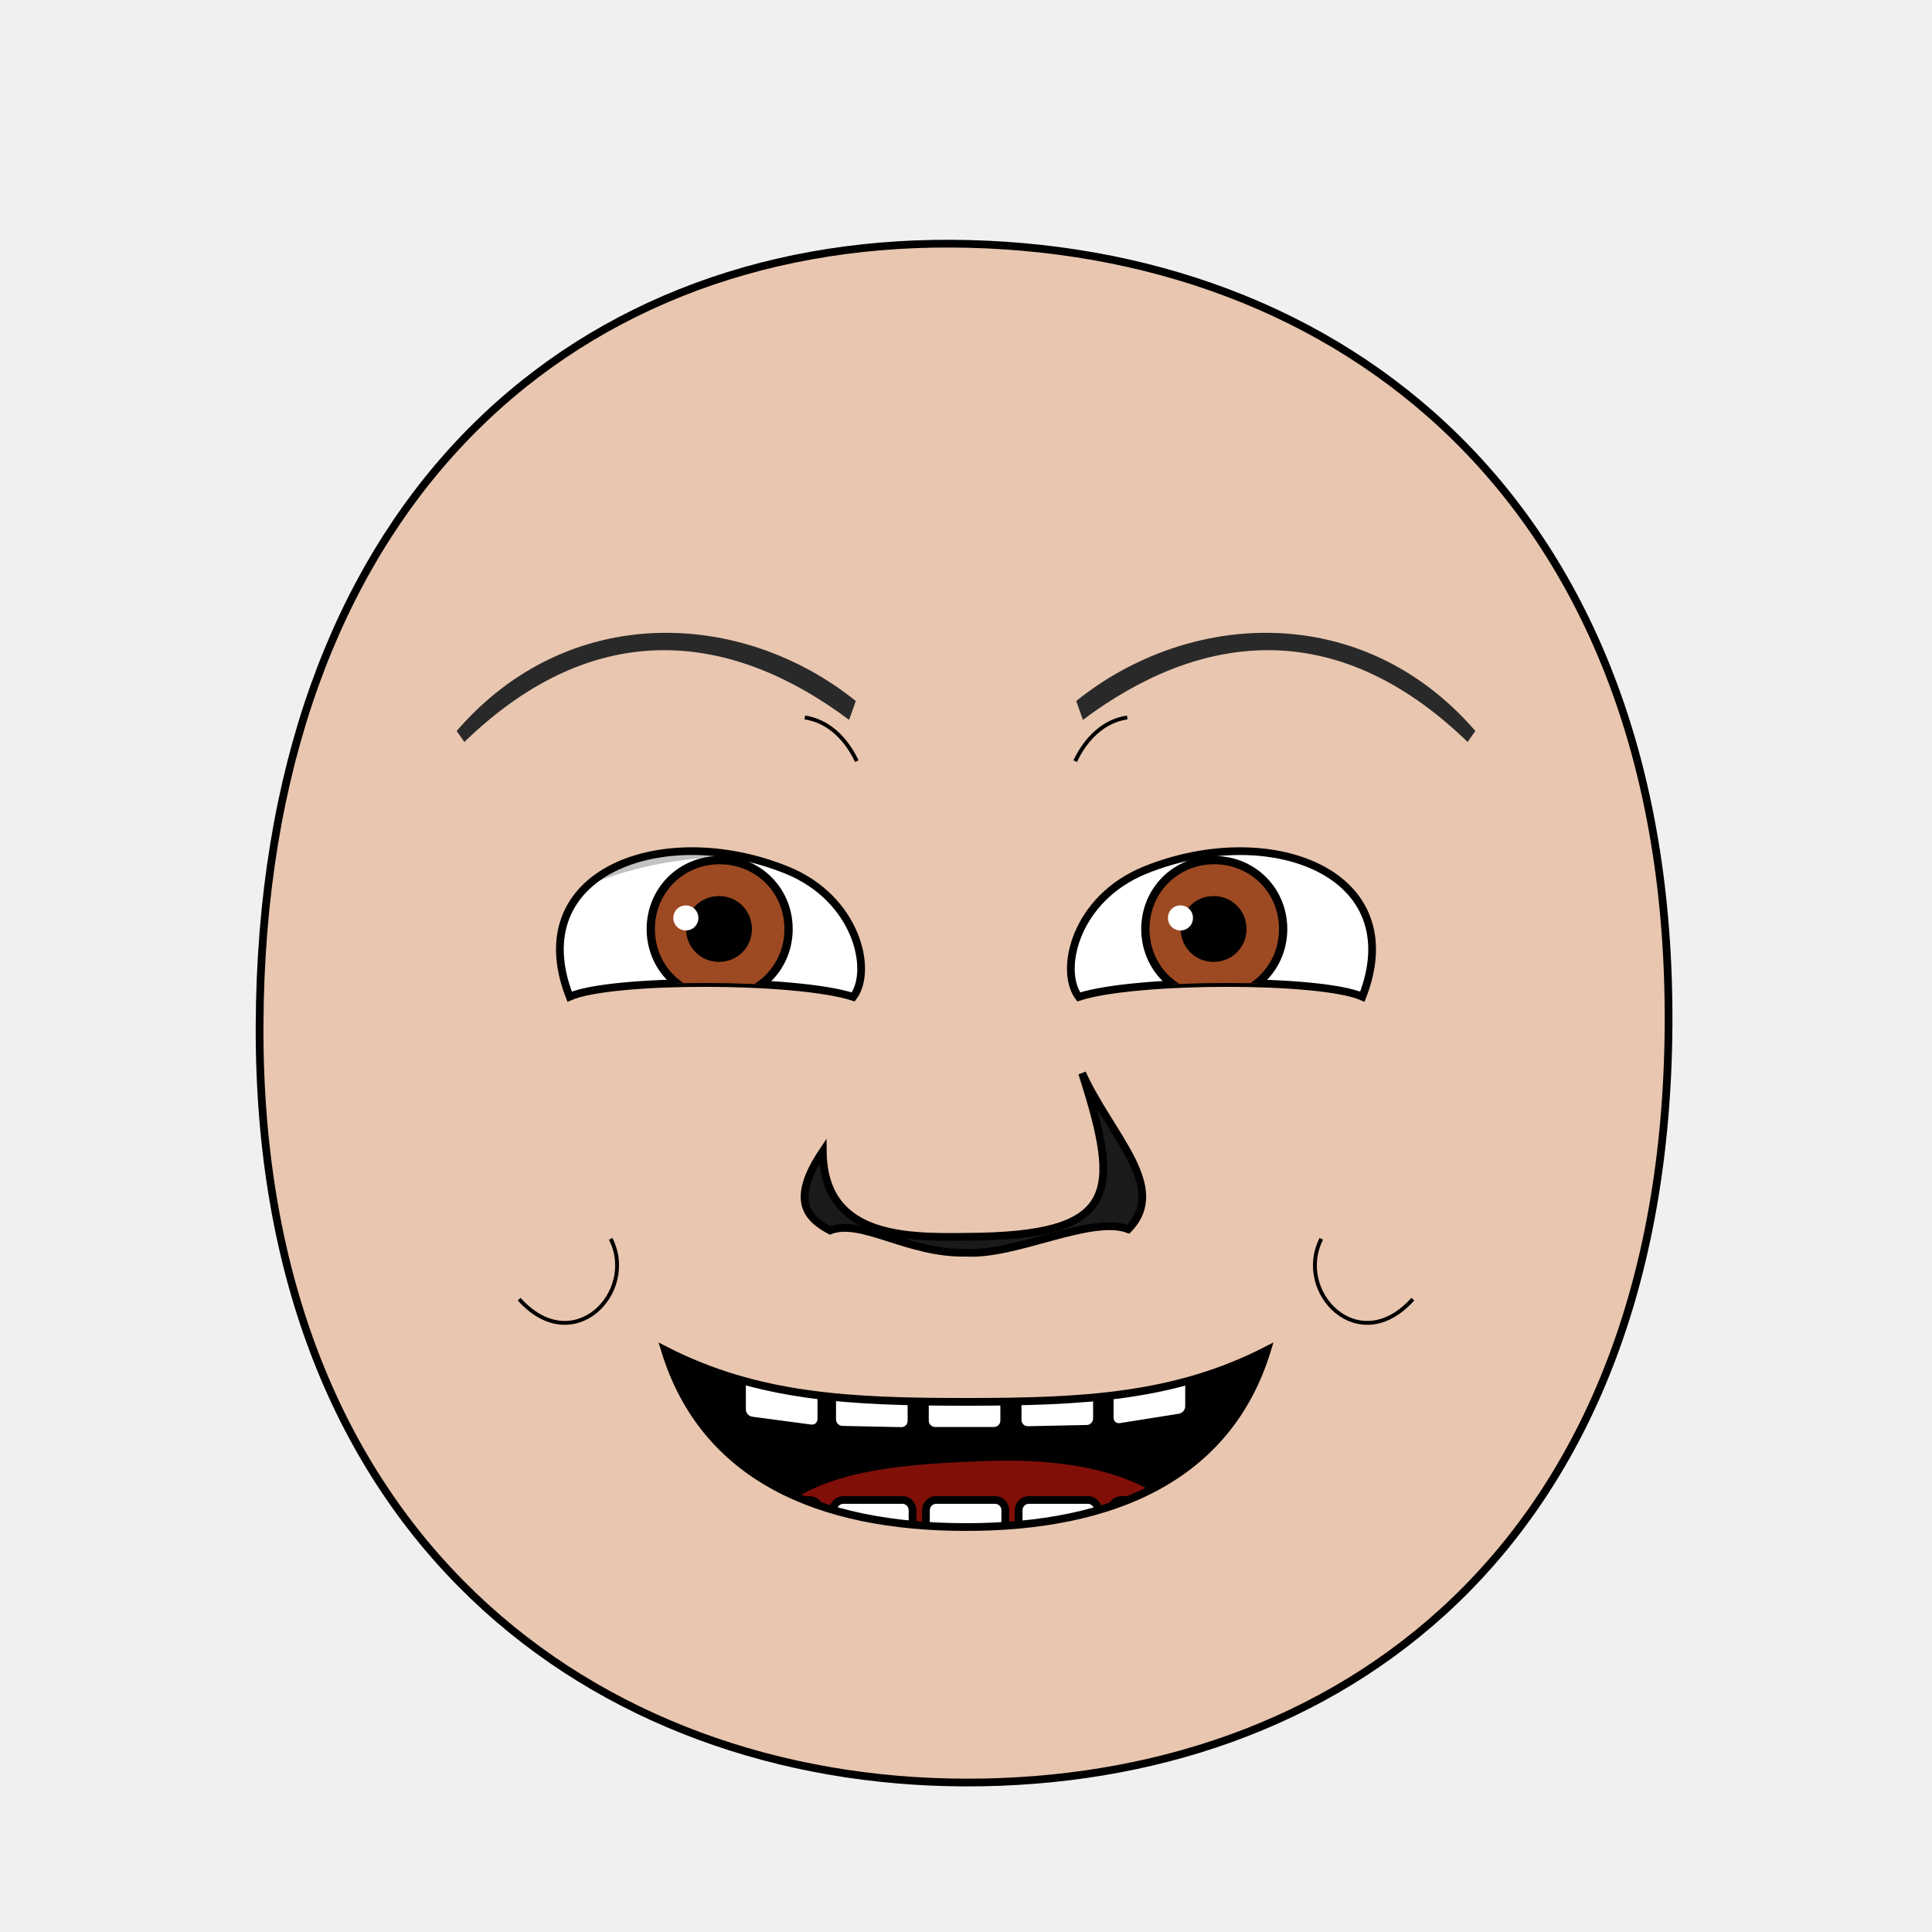
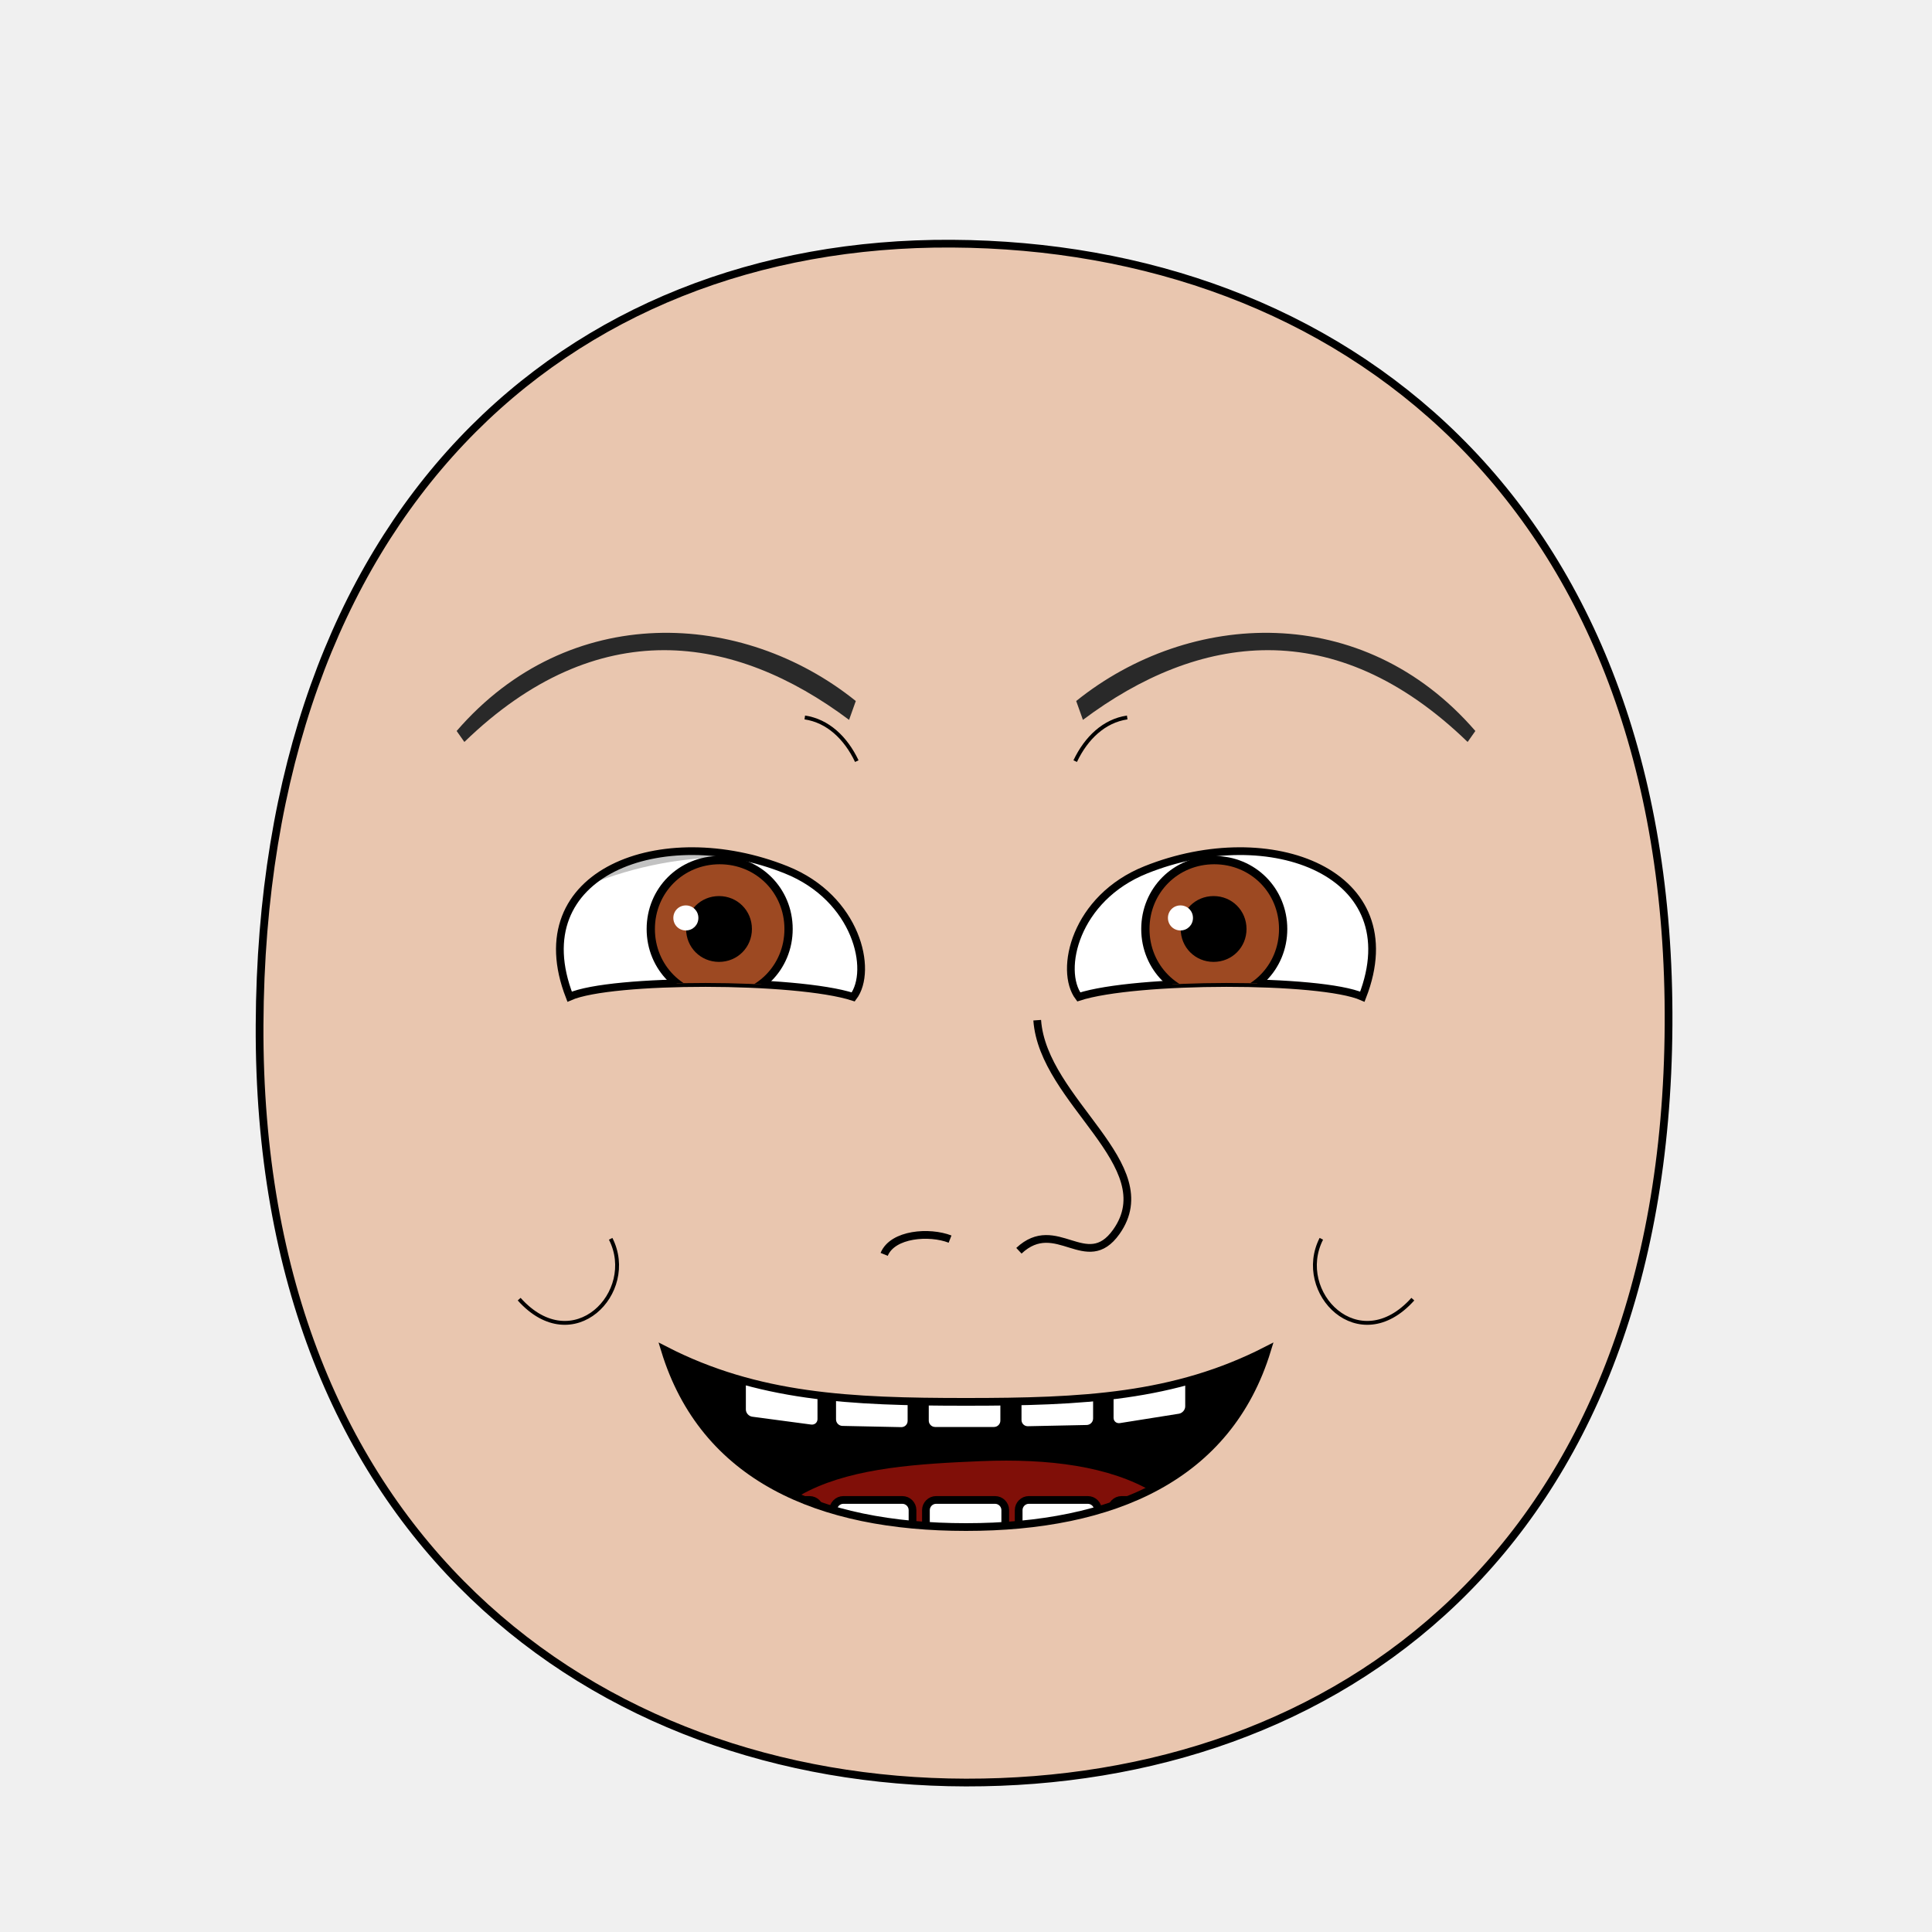
<svg xmlns="http://www.w3.org/2000/svg" xmlns:xlink="http://www.w3.org/1999/xlink" id="emoticon-front-view" viewBox="0 0 250 250" height="100%" width="100%" version="1.1">
  <defs id="defs">
    <clipPath id="clipPath-left-eye">
-       <use transform="matrix(1,0,0,1,0,0)" x="0" width="1" xlink:href="#left-eye-outline" height="1" y="0" id="use-left-eye-outline-1">
- </use>
+       <use transform="matrix(1,0,0,1,0,0)" x="0" width="1" xlink:href="#left-eye-outline" height="1" y="0" id="use-left-eye-outline-1" />
    </clipPath>
    <clipPath id="clipPath-right-eye">
-       <use transform="matrix(-1,0,0,1,250,0)" id="use-left-eye-outline-2" y="0" height="250" xlink:href="#left-eye-outline" width="250" x="0" morph="fixed">
- </use>
+       <use transform="matrix(-1,0,0,1,250,0)" id="use-left-eye-outline-2" y="0" height="250" xlink:href="#left-eye-outline" width="250" x="0" morph="fixed" />
    </clipPath>
    <clipPath id="clipPath-mouth" clipPathUnits="userSpaceOnUse">
-       <use transform="matrix(1,0,0,1,0,0)" height="250" y="0" x="0" xlink:href="#mouth-outline" id="use-mouth-outline" width="250">
- </use>
+       <use transform="matrix(1,0,0,1,0,0)" height="250" y="0" x="0" xlink:href="#mouth-outline" id="use-mouth-outline" width="250" />
    </clipPath>
  </defs>
  <g id="head">
-     <path d="M 124.98,230.66 C 172.77,230.75 215.51,200.57 215.91,132.64 216.3,64.72 173.26,31.81 123.18,31.53 73.1,31.24 33.88,66.28 33.59,132.64 33.3,199.01 77.19,230.57 124.98,230.66 Z" style="fill:#e9c6af;stroke:#000000;stroke-width:1" id="head-outline">
- </path>
+     <path d="M 124.98,230.66 C 172.77,230.75 215.51,200.57 215.91,132.64 216.3,64.72 173.26,31.81 123.18,31.53 73.1,31.24 33.88,66.28 33.59,132.64 33.3,199.01 77.19,230.57 124.98,230.66 Z" style="fill:#e9c6af;stroke:#000000;stroke-width:1" id="head-outline" />
  </g>
  <g id="left-eye">
-     <path d="M 101.72,112.55 C 110.9,116.22 112.99,125.57 110.41,129 103.04,126.61 79.09,126.59 73.71,128.97 67.46,112.93 85.62,106.1 101.72,112.55 Z" style="fill:#ffffff;stroke:#000000;stroke-width:1" id="left-eye-outline">
- </path>
+     <path d="M 101.72,112.55 C 110.9,116.22 112.99,125.57 110.41,129 103.04,126.61 79.09,126.59 73.71,128.97 67.46,112.93 85.62,106.1 101.72,112.55 Z" style="fill:#ffffff;stroke:#000000;stroke-width:1" id="left-eye-outline" />
    <g clip-path="url(#clipPath-left-eye)" id="left-eyeball">
      <g id="left-lens">
-         <path d="M 1,0.5 C 1,0.78 0.78,1 0.5,1 0.22,1 0,0.78 0,0.5 0,0.22 0.22,0 0.5,0 0.78,0 1,0.22 1,0.5 z" transform="matrix(17.83,0,0,17.83,84.21,111.3)" style="fill:#9d4922;stroke:#000000;stroke-width:0.06" id="iris" morph="relative">
- </path>
-         <path d="M 1,0.5 C 1,0.78 0.78,1 0.5,1 0.22,1 0,0.78 0,0.5 0,0.22 0.22,0 0.5,0 0.78,0 1,0.22 1,0.5 z" transform="matrix(7.28,0,0,7.28,89.4,116.57)" style="fill:#000000;stroke:#000000;stroke-width:0.17" id="pupil" morph="relative">
- </path>
-         <path d="M 1,0.5 C 1,0.78 0.78,1 0.5,1 0.22,1 0,0.78 0,0.5 0,0.22 0.22,0 0.5,0 0.78,0 1,0.22 1,0.5 z" transform="matrix(3.24,0,0,3.24,87.13,117.16)" style="fill:#ffffff;stroke:none" id="glare" morph="transform-only">
- </path>
+         <path d="M 1,0.5 C 1,0.78 0.78,1 0.5,1 0.22,1 0,0.78 0,0.5 0,0.22 0.22,0 0.5,0 0.78,0 1,0.22 1,0.5 z" transform="matrix(17.83,0,0,17.83,84.21,111.3)" style="fill:#9d4922;stroke:#000000;stroke-width:0.06" id="iris" morph="relative" />
+         <path d="M 1,0.5 C 1,0.78 0.78,1 0.5,1 0.22,1 0,0.78 0,0.5 0,0.22 0.22,0 0.5,0 0.78,0 1,0.22 1,0.5 z" transform="matrix(7.28,0,0,7.28,89.4,116.57)" style="fill:#000000;stroke:#000000;stroke-width:0.17" id="pupil" morph="relative" />
+         <path d="M 1,0.5 C 1,0.78 0.78,1 0.5,1 0.22,1 0,0.78 0,0.5 0,0.22 0.22,0 0.5,0 0.78,0 1,0.22 1,0.5 z" transform="matrix(3.24,0,0,3.24,87.13,117.16)" style="fill:#ffffff;stroke:none" id="glare" morph="transform-only" />
      </g>
-       <path d="M 50,75 125,75 125,118.99 C 101.42,107.19 74.82,105.21 50,134.65 Z" style="opacity:0.24;fill:#000000;stroke:#000000;stroke-width:0px" id="left-lid-shadow">
- </path>
+       <path d="M 50,75 125,75 125,118.99 C 101.42,107.19 74.82,105.21 50,134.65 Z" style="opacity:0.24;fill:#000000;stroke:#000000;stroke-width:0px" id="left-lid-shadow" />
    </g>
  </g>
  <g id="right-eye">
-     <use transform="matrix(-1,0,0,1,250,0)" id="right-eye-outline" y="0" height="250" xlink:href="#left-eye-outline" width="250" x="0" morph="fixed">
- </use>
+     <use transform="matrix(-1,0,0,1,250,0)" id="right-eye-outline" y="0" height="250" xlink:href="#left-eye-outline" width="250" x="0" morph="fixed" />
    <g clip-path="url(#clipPath-right-eye)" id="right-eyeball">
-       <use transform="matrix(1,0,0,1,64,0)" id="right-lens" y="0" height="1" xlink:href="#left-lens" width="1" x="0" morph="fixed">
- </use>
-       <path d="M 125,129.08 125,75 200,75 200,118.41 C 186.72,105.23 145.62,99.6 125,129.08 Z" style="opacity:0.24;fill:#000000;stroke:#000000;stroke-width:0px" id="right-lid-shadow">
- </path>
+       <use transform="matrix(1,0,0,1,64,0)" id="right-lens" y="0" height="1" xlink:href="#left-lens" width="1" x="0" morph="fixed" />
+       <path d="M 125,129.08 125,75 200,75 200,118.41 C 186.72,105.23 145.62,99.6 125,129.08 Z" style="opacity:0.24;fill:#000000;stroke:#000000;stroke-width:0px" id="right-lid-shadow" />
    </g>
  </g>
-   <path d="M 109.87,93.15 C 94.99,82 77.33,79.3 60.09,96.01 L 59.09,94.59 C 73.64,77.75 96.07,78.91 110.74,90.71 Z" style="fill:#292929;stroke-width:1" id="left-eye-brow">
- </path>
+   <path d="M 109.87,93.15 C 94.99,82 77.33,79.3 60.09,96.01 L 59.09,94.59 C 73.64,77.75 96.07,78.91 110.74,90.71 Z" style="fill:#292929;stroke-width:1" id="left-eye-brow" />
  <g id="nose">
-     <path d="M 106.47,148.98 C 106.58,160.04 116.86,160.16 125,160.04 144.91,159.97 144.99,154.45 140.03,138.87 143.68,146.94 151.29,153.6 146,159.06 141.15,157.24 131.48,162.49 125,162.1 117.49,162.27 111.46,157.64 107.41,159.22 104.38,157.61 102.26,155.27 106.47,148.98 Z" style="fill:#1a1a1a;stroke:#000000;stroke-width:1" id="nose-outline">
- </path>
+     <path d="m 114.411,162.314 c 1.1,-2.674 5.867,-3.011 8.526,-1.974 m 11.277,-28.326 c 0.768,10.574 16.392,18.725 10.232,27.392 -3.867,5.441 -7.761,-2.092 -12.598,2.441" style="fill:none;stroke:#000000;stroke-width:1" id="nose-outline" />
  </g>
-   <use transform="matrix(-1,0,0,1,250,0)" x="0" width="250" xlink:href="#left-eye-brow" height="250" y="0" id="right-eye-brow">
- </use>
+   <use transform="matrix(-1,0,0,1,250,0)" x="0" width="250" xlink:href="#left-eye-brow" height="250" y="0" id="right-eye-brow" />
  <g id="mouth">
    <g id="mouth-interior" clip-path="url(#clipPath-mouth)">
-       <rect style="fill:#000000;stroke:none" id="mouth-background" x="68.16" width="119.944" height="66.556" y="159.934">
- </rect>
-       <path d="M 94.84,211.42 C 94.51,191.12 110.73,189.74 126.96,189.07 144.51,188.36 158.42,193.11 158.42,211.42 137.23,211.42 116.04,211.42 94.84,211.42 Z" style="fill:#800f08;stroke:none" id="tongue">
- </path>
+       <rect style="fill:#000000;stroke:none" id="mouth-background" x="68.16" width="119.944" height="66.556" y="159.934" />
+       <path d="M 94.84,211.42 C 94.51,191.12 110.73,189.74 126.96,189.07 144.51,188.36 158.42,193.11 158.42,211.42 137.23,211.42 116.04,211.42 94.84,211.42 Z" style="fill:#800f08;stroke:none" id="tongue" />
      <g transform="matrix(1,0,0,1,0.5,-2.3)" morph="fix-children" id="upper-teeth">
-         <rect width="10.356" x="96.362" ry="1.325" transform="matrix(0.991225,0.1321854,0,1,0,0)" rx="1.336" y="158.085" height="15.123" id="tooth-02" style="fill:#ffffff;fill-opacity:1;stroke:#000000;stroke-width:1.004;stroke-opacity:1">
- </rect>
-         <rect rx="1.325" y="169.917" height="15.123" transform="matrix(0.999781,0.02092668,0,1,0,0)" id="tooth-03" width="10.267" x="107.205" ry="1.325" style="fill:#ffffff;fill-opacity:1;stroke:#000000;stroke-width:1;stroke-opacity:1">
- </rect>
-         <rect width="10.265" x="119.182" ry="1.325" rx="1.325" y="172.327" height="15.123" id="tooth-04" style="fill:#ffffff;fill-opacity:1;stroke:#000000;stroke-opacity:1">
- </rect>
-         <rect rx="1.325" y="175.003" height="15.123" transform="matrix(0.999781,-0.02092669,0,1,0,0)" id="tooth-05" width="10.267" x="131.211" ry="1.325" style="fill:#ffffff;fill-opacity:1;stroke:#000000;stroke-width:1;stroke-opacity:1">
- </rect>
-         <rect width="10.394" x="144.894" ry="1.325" transform="matrix(0.9876076,-0.1569434,0,1,0,0)" rx="1.341" y="194.778" height="15.123" id="tooth-06" style="fill:#ffffff;fill-opacity:1;stroke:#000000;stroke-width:1.006;stroke-opacity:1">
- </rect>
+         <rect width="10.356" x="96.362" ry="1.325" transform="matrix(0.991225,0.1321854,0,1,0,0)" rx="1.336" y="158.085" height="15.123" id="tooth-02" style="fill:#ffffff;fill-opacity:1;stroke:#000000;stroke-width:1.004;stroke-opacity:1" />
+         <rect rx="1.325" y="169.917" height="15.123" transform="matrix(0.999781,0.02092668,0,1,0,0)" id="tooth-03" width="10.267" x="107.205" ry="1.325" style="fill:#ffffff;fill-opacity:1;stroke:#000000;stroke-width:1;stroke-opacity:1" />
+         <rect width="10.265" x="119.182" ry="1.325" rx="1.325" y="172.327" height="15.123" id="tooth-04" style="fill:#ffffff;fill-opacity:1;stroke:#000000;stroke-opacity:1" />
+         <rect rx="1.325" y="175.003" height="15.123" transform="matrix(0.999781,-0.02092669,0,1,0,0)" id="tooth-05" width="10.267" x="131.211" ry="1.325" style="fill:#ffffff;fill-opacity:1;stroke:#000000;stroke-width:1;stroke-opacity:1" />
+         <rect width="10.394" x="144.894" ry="1.325" transform="matrix(0.9876076,-0.1569434,0,1,0,0)" rx="1.341" y="194.778" height="15.123" id="tooth-06" style="fill:#ffffff;fill-opacity:1;stroke:#000000;stroke-width:1.006;stroke-opacity:1" />
      </g>
      <g transform="matrix(1,0,0,1,0.5,22)" id="lower-teeth" morph="fix-children">
-         <rect style="fill:#ffffff;fill-opacity:1;stroke:#000000;stroke-opacity:1" ry="1.325" x="95.315" width="10.265" id="tooth-09" height="15.123" y="172.091" rx="1.325">
- </rect>
-         <rect style="fill:#ffffff;fill-opacity:1;stroke:#000000;stroke-opacity:1" id="tooth-10" height="15.123" y="172.091" rx="1.325" ry="1.325" x="107.315" width="10.265">
- </rect>
-         <rect style="fill:#ffffff;fill-opacity:1;stroke:#000000;stroke-opacity:1" ry="1.325" x="119.315" width="10.265" id="tooth-11" height="15.123" y="172.091" rx="1.325">
- </rect>
-         <rect style="fill:#ffffff;fill-opacity:1;stroke:#000000;stroke-opacity:1" id="tooth-12" height="15.123" y="172.091" rx="1.325" ry="1.325" x="131.315" width="10.265">
- </rect>
-         <rect style="fill:#ffffff;fill-opacity:1;stroke:#000000;stroke-opacity:1" ry="1.325" x="143.315" width="10.265" id="tooth-13" height="15.123" y="172.091" rx="1.325">
- </rect>
+         <rect style="fill:#ffffff;fill-opacity:1;stroke:#000000;stroke-opacity:1" ry="1.325" x="95.315" width="10.265" id="tooth-09" height="15.123" y="172.091" rx="1.325" />
+         <rect style="fill:#ffffff;fill-opacity:1;stroke:#000000;stroke-opacity:1" id="tooth-10" height="15.123" y="172.091" rx="1.325" ry="1.325" x="107.315" width="10.265" />
+         <rect style="fill:#ffffff;fill-opacity:1;stroke:#000000;stroke-opacity:1" ry="1.325" x="119.315" width="10.265" id="tooth-11" height="15.123" y="172.091" rx="1.325" />
+         <rect style="fill:#ffffff;fill-opacity:1;stroke:#000000;stroke-opacity:1" id="tooth-12" height="15.123" y="172.091" rx="1.325" ry="1.325" x="131.315" width="10.265" />
+         <rect style="fill:#ffffff;fill-opacity:1;stroke:#000000;stroke-opacity:1" ry="1.325" x="143.315" width="10.265" id="tooth-13" height="15.123" y="172.091" rx="1.325" />
      </g>
    </g>
-     <path style="fill:none;stroke:#000000;stroke-width:1px" d="M 163.96,174.7 C 158.93,191.14 144.07,197.6 125,197.6 105.93,197.6 91.07,191.14 86.04,174.7 98.01,180.85 110.04,181.4 125,181.4 139.96,181.4 152,180.85 163.96,174.7 Z" id="mouth-outline">
- </path>
+     <path style="fill:none;stroke:#000000;stroke-width:1px" d="M 163.96,174.7 C 158.93,191.14 144.07,197.6 125,197.6 105.93,197.6 91.07,191.14 86.04,174.7 98.01,180.85 110.04,181.4 125,181.4 139.96,181.4 152,180.85 163.96,174.7 Z" id="mouth-outline" />
  </g>
  <g id="wrinkles">
-     <path d="M 104.14,92.84 C 107.12,93.28 109.44,95.48 110.87,98.49" style="fill:none;stroke:#000000;stroke-width:0.5" id="wrinkle-left-brow">
- </path>
-     <path d="M 67.18,168.11 C 74.15,175.89 82.55,167.24 79.02,160.3" style="fill:none;stroke:#000000;stroke-width:0.5" id="wrinkle-left-cheek">
- </path>
-     <use transform="matrix(-1,0,0,1,250,0)" morph="fixed" height="250" y="0" x="0" xlink:href="#wrinkle-left-brow" id="wrinkle-right-brow" width="250">
- </use>
-     <use transform="matrix(-1,0,0,1,250,0)" morph="fixed" height="250" y="0" x="0" xlink:href="#wrinkle-left-cheek" id="wrinkle-right-cheek" width="250">
- </use>
+     <path d="M 104.14,92.84 C 107.12,93.28 109.44,95.48 110.87,98.49" style="fill:none;stroke:#000000;stroke-width:0.5" id="wrinkle-left-brow" />
+     <path d="M 67.18,168.11 C 74.15,175.89 82.55,167.24 79.02,160.3" style="fill:none;stroke:#000000;stroke-width:0.5" id="wrinkle-left-cheek" />
+     <use transform="matrix(-1,0,0,1,250,0)" morph="fixed" height="250" y="0" x="0" xlink:href="#wrinkle-left-brow" id="wrinkle-right-brow" width="250" />
+     <use transform="matrix(-1,0,0,1,250,0)" morph="fixed" height="250" y="0" x="0" xlink:href="#wrinkle-left-cheek" id="wrinkle-right-cheek" width="250" />
  </g>
</svg>
